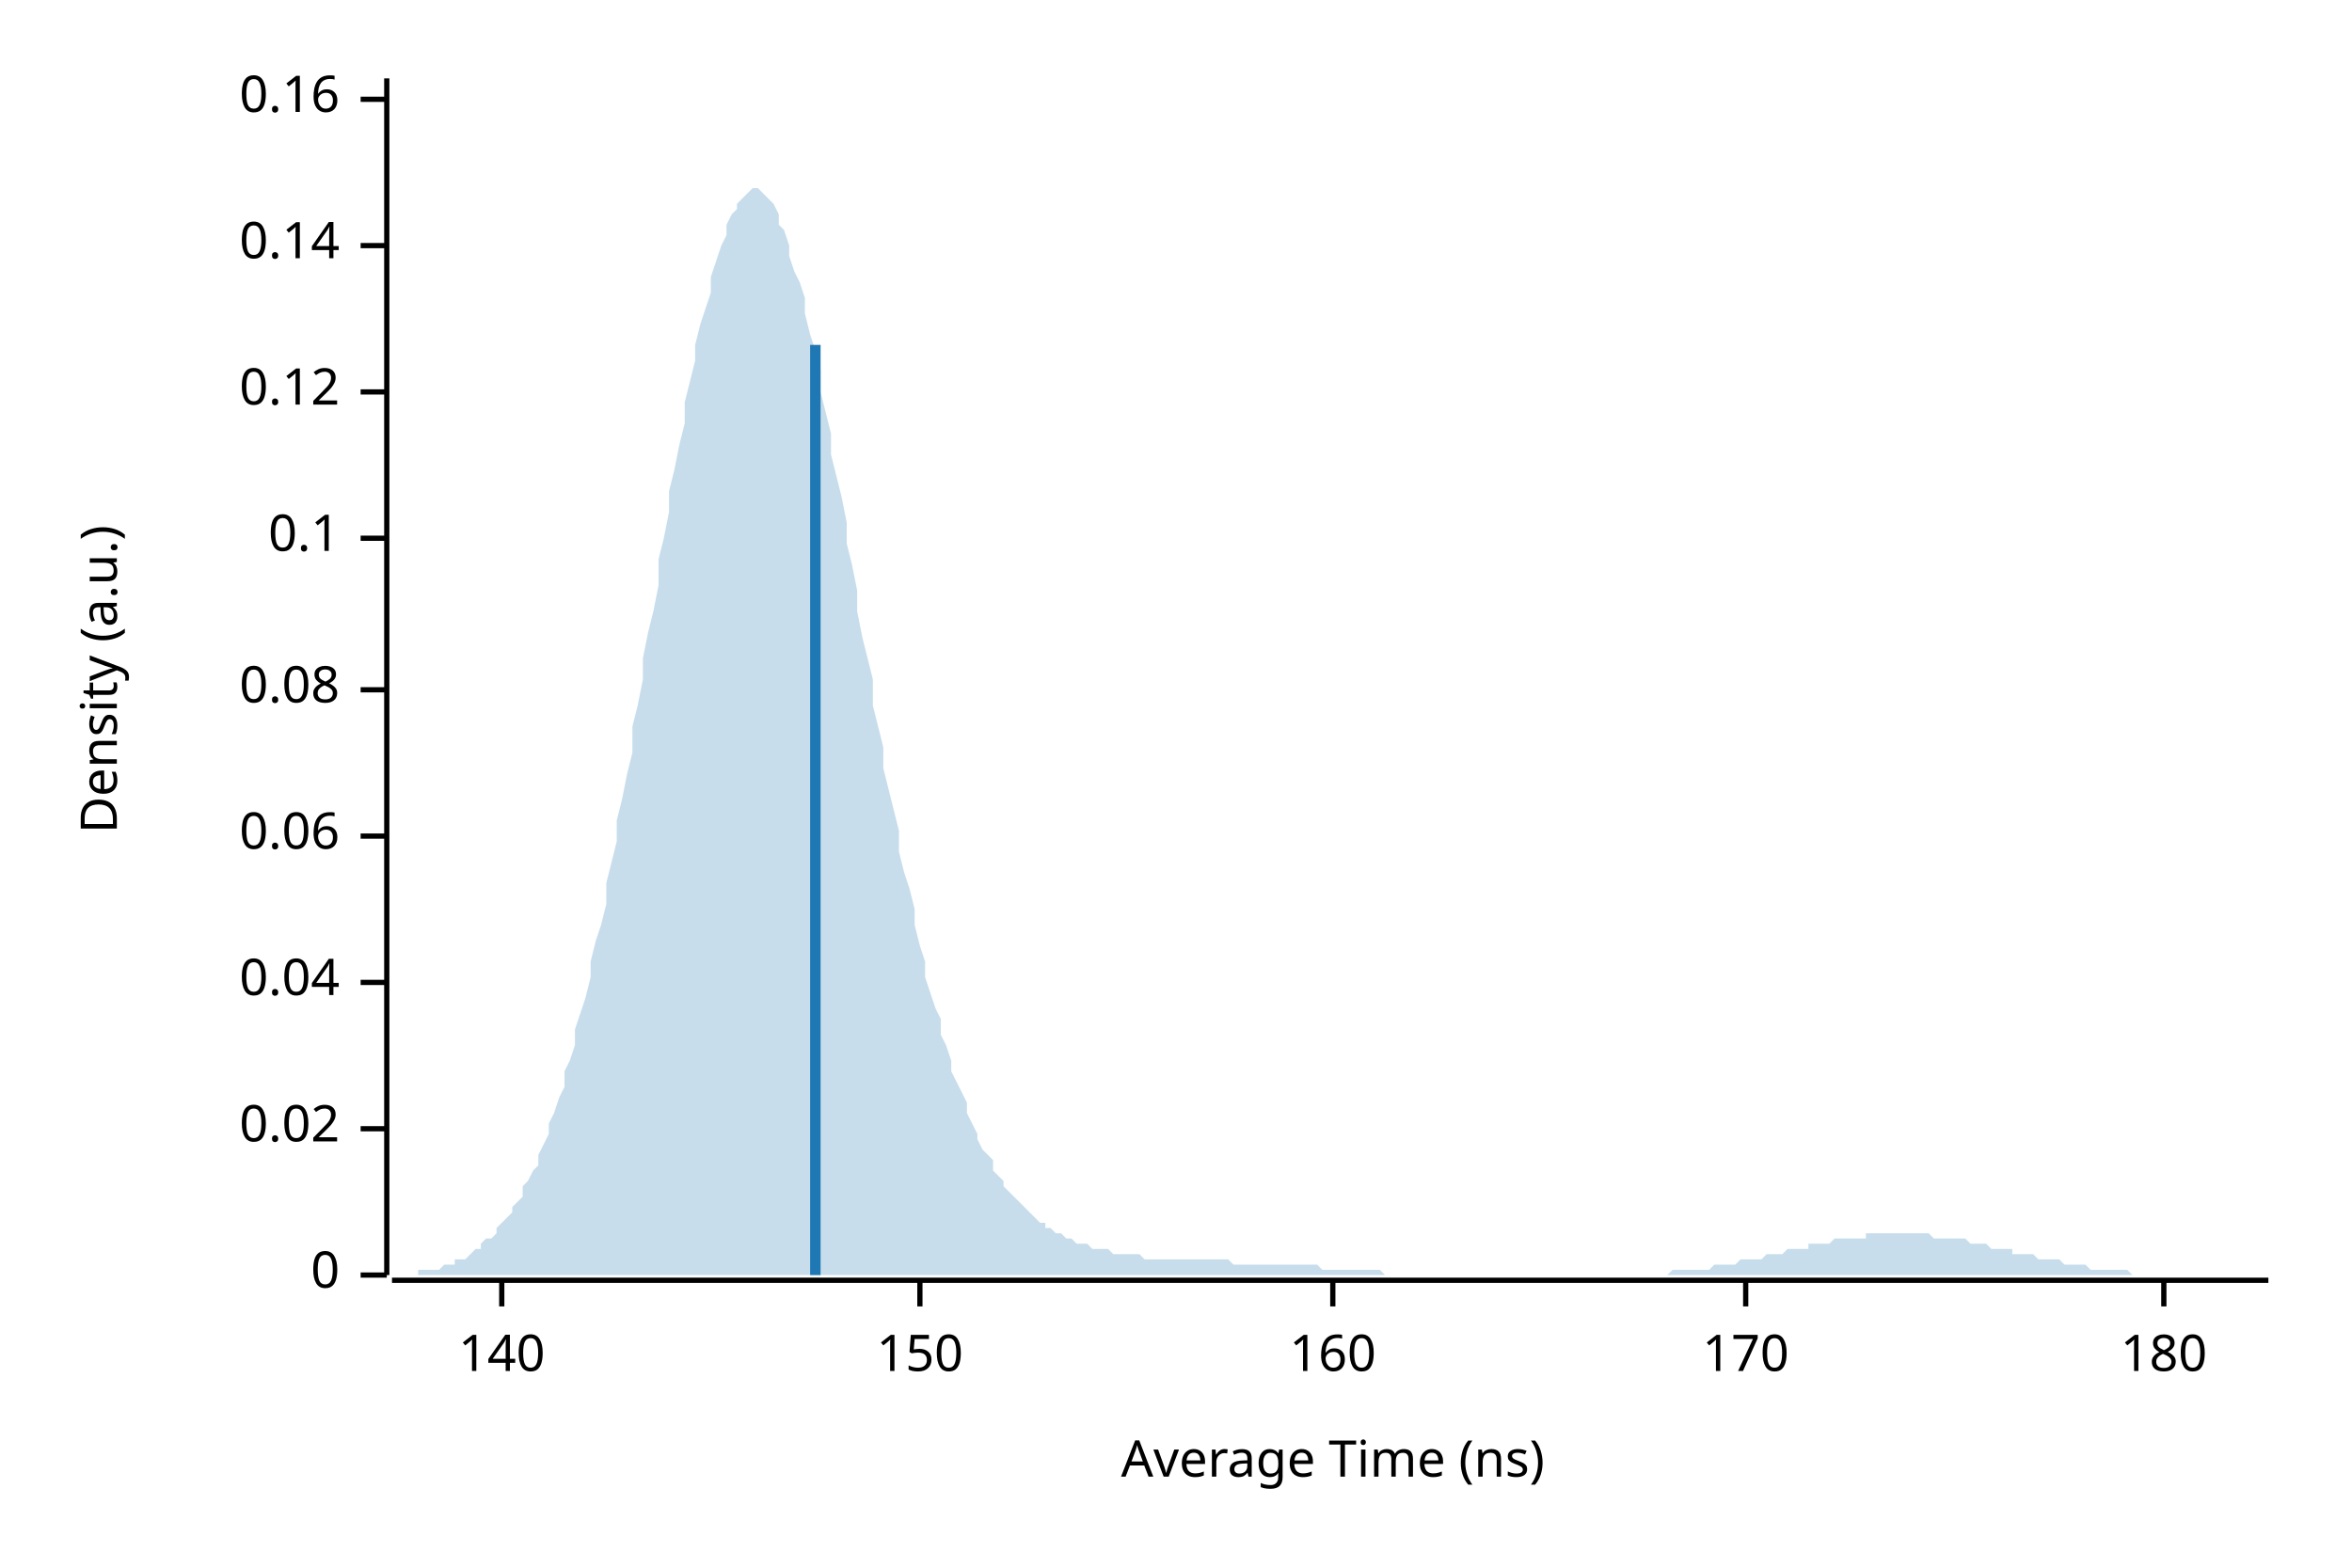
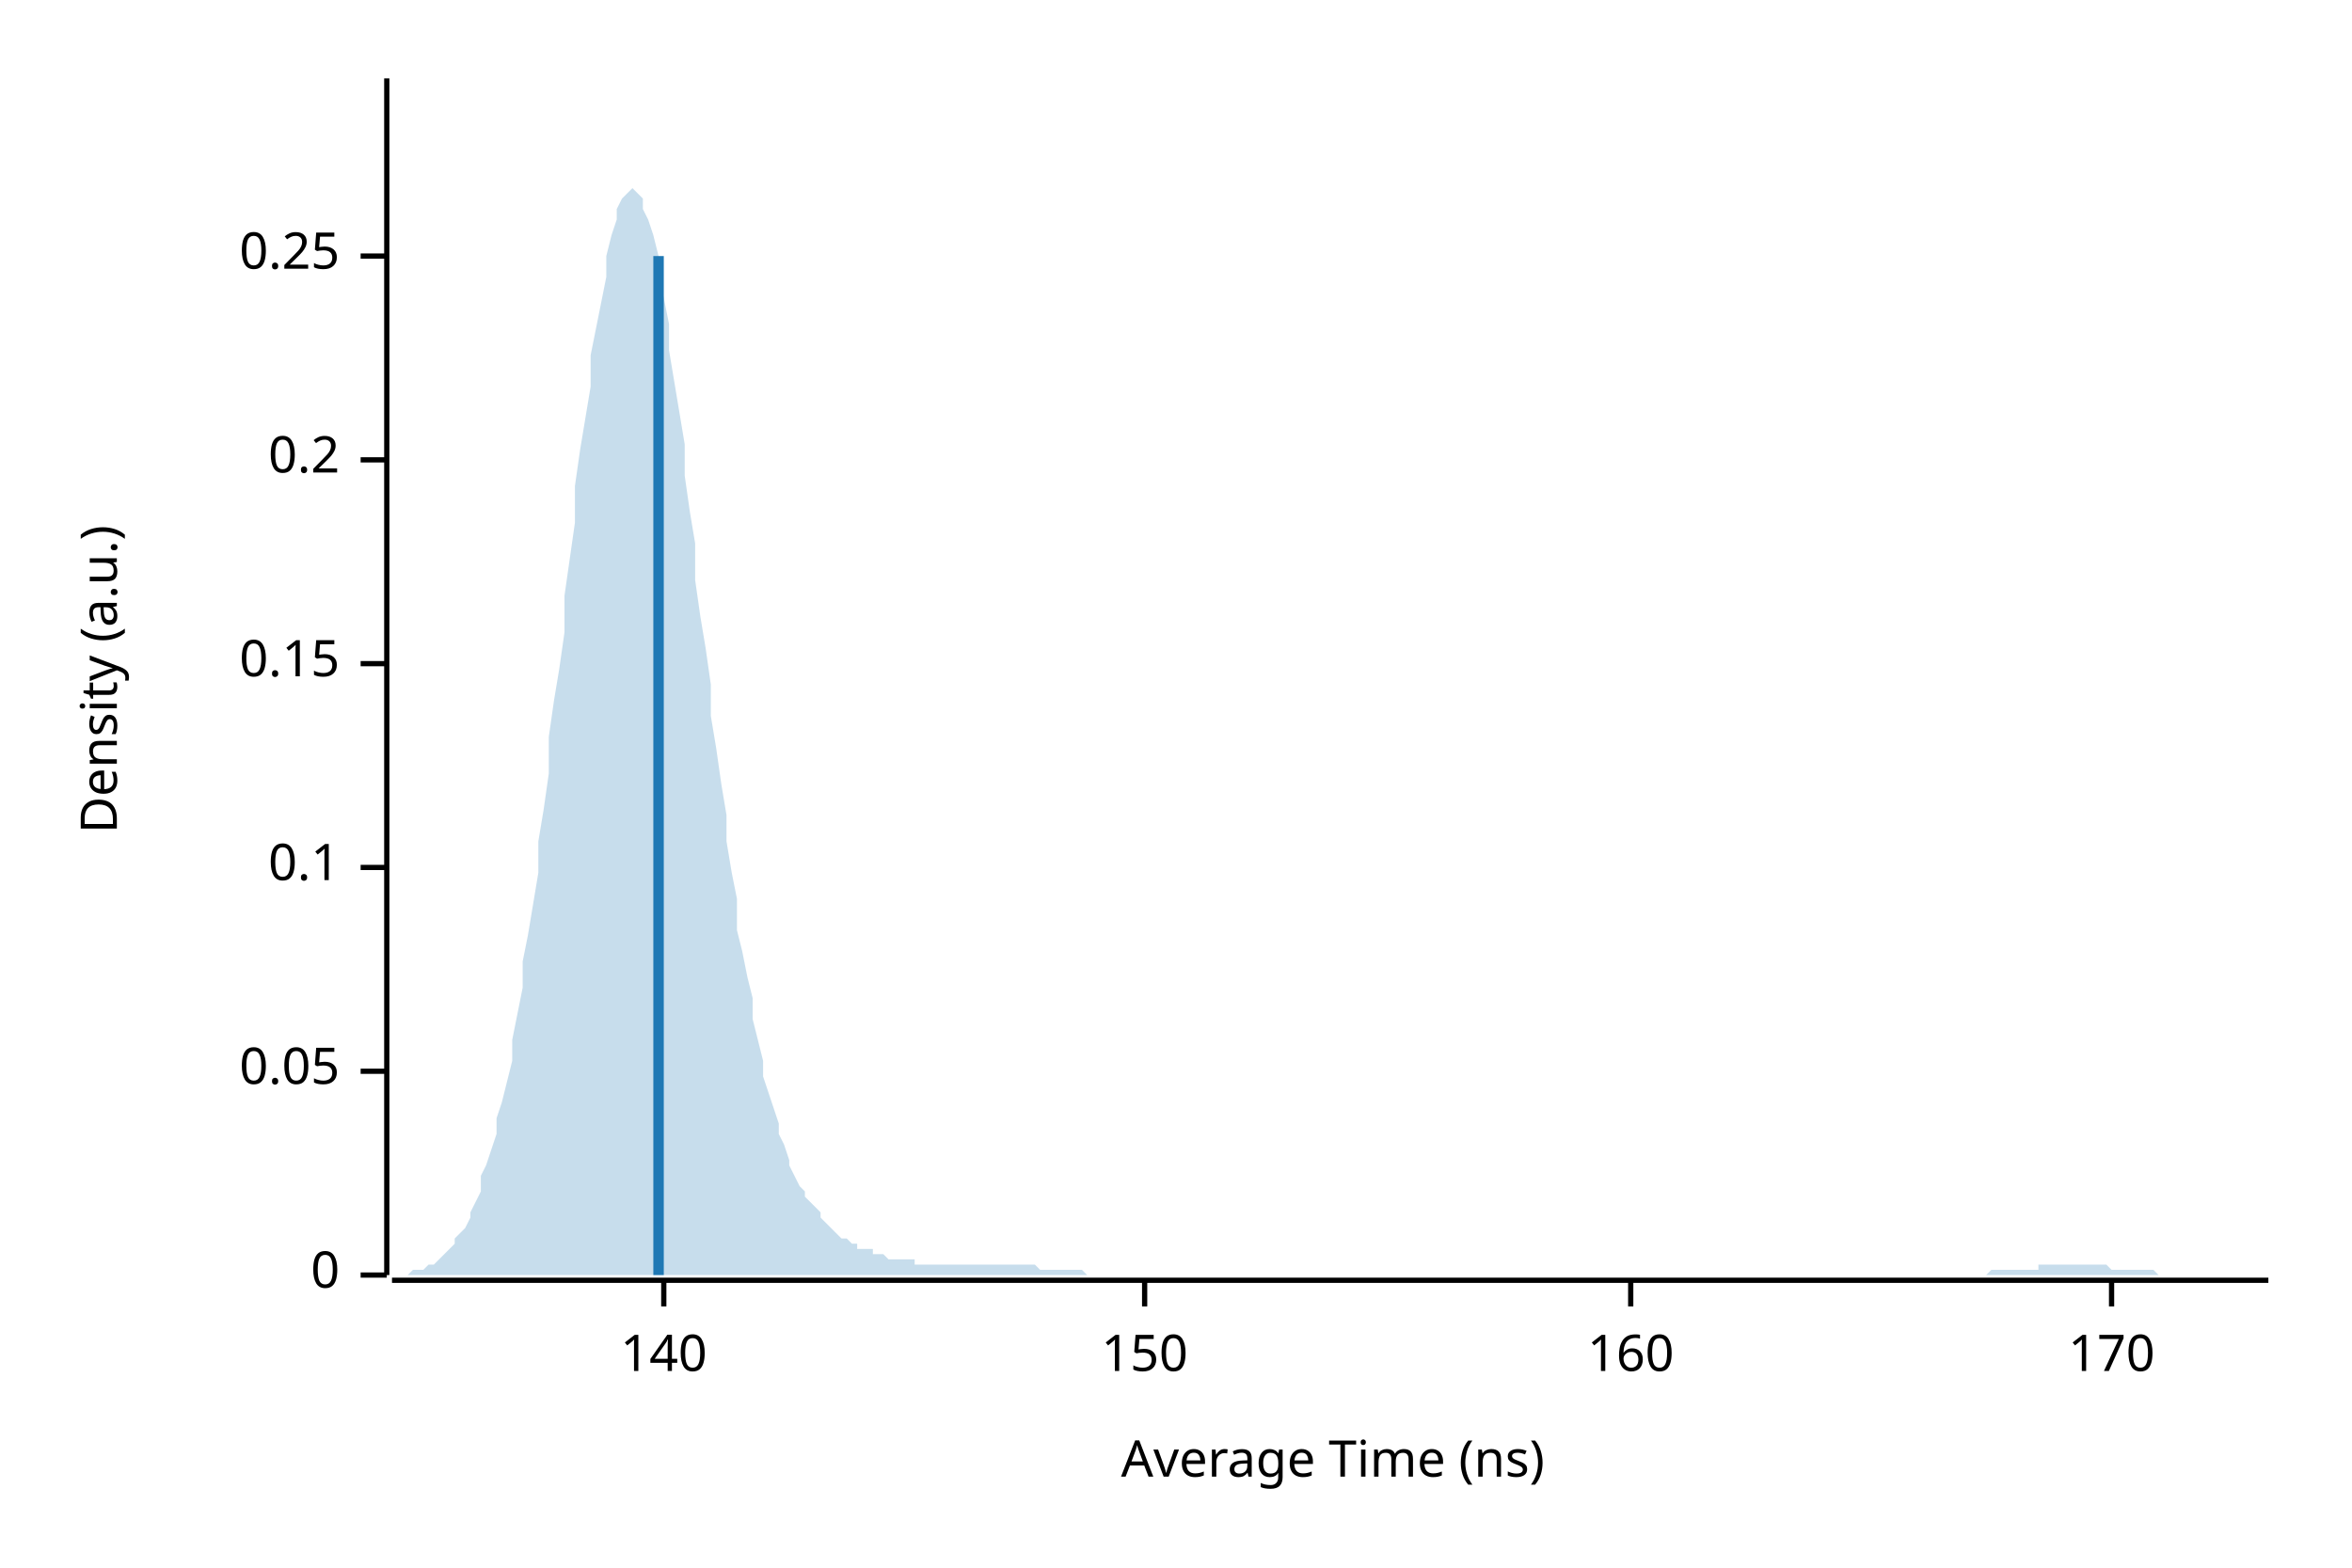
<svg xmlns="http://www.w3.org/2000/svg" width="450" height="300" viewBox="0 0 450 300">
  <text x="15" y="130" dy="0.76em" text-anchor="middle" font-family="sans-serif" font-size="9.677" opacity="1" fill="#000000" transform="rotate(270, 15, 130)">
Density (a.u.)
</text>
  <text x="255" y="285" dy="-0.5ex" text-anchor="middle" font-family="sans-serif" font-size="9.677" opacity="1" fill="#000000">
Average Time (ns)
</text>
  <polyline fill="none" opacity="1" stroke="#000000" stroke-width="1" points="74,15 74,244 " />
  <text x="65" y="244" dy="0.5ex" text-anchor="end" font-family="sans-serif" font-size="9.677" opacity="1" fill="#000000">
0
</text>
  <polyline fill="none" opacity="1" stroke="#000000" stroke-width="1" points="69,244 74,244 " />
-   <text x="65" y="216" dy="0.5ex" text-anchor="end" font-family="sans-serif" font-size="9.677" opacity="1" fill="#000000">
- 0.02
+   <text x="65" y="205" dy="0.5ex" text-anchor="end" font-family="sans-serif" font-size="9.677" opacity="1" fill="#000000">
+ 0.05
</text>
-   <polyline fill="none" opacity="1" stroke="#000000" stroke-width="1" points="69,216 74,216 " />
-   <text x="65" y="188" dy="0.5ex" text-anchor="end" font-family="sans-serif" font-size="9.677" opacity="1" fill="#000000">
- 0.04
- </text>
-   <polyline fill="none" opacity="1" stroke="#000000" stroke-width="1" points="69,188 74,188 " />
-   <text x="65" y="160" dy="0.5ex" text-anchor="end" font-family="sans-serif" font-size="9.677" opacity="1" fill="#000000">
- 0.06
- </text>
-   <polyline fill="none" opacity="1" stroke="#000000" stroke-width="1" points="69,160 74,160 " />
-   <text x="65" y="132" dy="0.5ex" text-anchor="end" font-family="sans-serif" font-size="9.677" opacity="1" fill="#000000">
- 0.08
- </text>
-   <polyline fill="none" opacity="1" stroke="#000000" stroke-width="1" points="69,132 74,132 " />
-   <text x="65" y="103" dy="0.5ex" text-anchor="end" font-family="sans-serif" font-size="9.677" opacity="1" fill="#000000">
+   <polyline fill="none" opacity="1" stroke="#000000" stroke-width="1" points="69,205 74,205 " />
+   <text x="65" y="166" dy="0.5ex" text-anchor="end" font-family="sans-serif" font-size="9.677" opacity="1" fill="#000000">
0.1
</text>
-   <polyline fill="none" opacity="1" stroke="#000000" stroke-width="1" points="69,103 74,103 " />
-   <text x="65" y="75" dy="0.5ex" text-anchor="end" font-family="sans-serif" font-size="9.677" opacity="1" fill="#000000">
- 0.12
+   <polyline fill="none" opacity="1" stroke="#000000" stroke-width="1" points="69,166 74,166 " />
+   <text x="65" y="127" dy="0.5ex" text-anchor="end" font-family="sans-serif" font-size="9.677" opacity="1" fill="#000000">
+ 0.15
</text>
-   <polyline fill="none" opacity="1" stroke="#000000" stroke-width="1" points="69,75 74,75 " />
-   <text x="65" y="47" dy="0.5ex" text-anchor="end" font-family="sans-serif" font-size="9.677" opacity="1" fill="#000000">
- 0.14
+   <polyline fill="none" opacity="1" stroke="#000000" stroke-width="1" points="69,127 74,127 " />
+   <text x="65" y="88" dy="0.5ex" text-anchor="end" font-family="sans-serif" font-size="9.677" opacity="1" fill="#000000">
+ 0.2
</text>
-   <polyline fill="none" opacity="1" stroke="#000000" stroke-width="1" points="69,47 74,47 " />
-   <text x="65" y="19" dy="0.5ex" text-anchor="end" font-family="sans-serif" font-size="9.677" opacity="1" fill="#000000">
- 0.16
+   <polyline fill="none" opacity="1" stroke="#000000" stroke-width="1" points="69,88 74,88 " />
+   <text x="65" y="49" dy="0.5ex" text-anchor="end" font-family="sans-serif" font-size="9.677" opacity="1" fill="#000000">
+ 0.25
</text>
-   <polyline fill="none" opacity="1" stroke="#000000" stroke-width="1" points="69,19 74,19 " />
+   <polyline fill="none" opacity="1" stroke="#000000" stroke-width="1" points="69,49 74,49 " />
  <polyline fill="none" opacity="1" stroke="#000000" stroke-width="1" points="75,245 434,245 " />
-   <text x="96" y="255" dy="0.76em" text-anchor="middle" font-family="sans-serif" font-size="9.677" opacity="1" fill="#000000">
+   <text x="127" y="255" dy="0.76em" text-anchor="middle" font-family="sans-serif" font-size="9.677" opacity="1" fill="#000000">
140
</text>
-   <polyline fill="none" opacity="1" stroke="#000000" stroke-width="1" points="96,245 96,250 " />
-   <text x="176" y="255" dy="0.76em" text-anchor="middle" font-family="sans-serif" font-size="9.677" opacity="1" fill="#000000">
+   <polyline fill="none" opacity="1" stroke="#000000" stroke-width="1" points="127,245 127,250 " />
+   <text x="219" y="255" dy="0.76em" text-anchor="middle" font-family="sans-serif" font-size="9.677" opacity="1" fill="#000000">
150
</text>
-   <polyline fill="none" opacity="1" stroke="#000000" stroke-width="1" points="176,245 176,250 " />
-   <text x="255" y="255" dy="0.76em" text-anchor="middle" font-family="sans-serif" font-size="9.677" opacity="1" fill="#000000">
+   <polyline fill="none" opacity="1" stroke="#000000" stroke-width="1" points="219,245 219,250 " />
+   <text x="312" y="255" dy="0.76em" text-anchor="middle" font-family="sans-serif" font-size="9.677" opacity="1" fill="#000000">
160
</text>
-   <polyline fill="none" opacity="1" stroke="#000000" stroke-width="1" points="255,245 255,250 " />
-   <text x="334" y="255" dy="0.76em" text-anchor="middle" font-family="sans-serif" font-size="9.677" opacity="1" fill="#000000">
+   <polyline fill="none" opacity="1" stroke="#000000" stroke-width="1" points="312,245 312,250 " />
+   <text x="404" y="255" dy="0.76em" text-anchor="middle" font-family="sans-serif" font-size="9.677" opacity="1" fill="#000000">
170
</text>
-   <polyline fill="none" opacity="1" stroke="#000000" stroke-width="1" points="334,245 334,250 " />
-   <text x="414" y="255" dy="0.76em" text-anchor="middle" font-family="sans-serif" font-size="9.677" opacity="1" fill="#000000">
- 180
- </text>
-   <polyline fill="none" opacity="1" stroke="#000000" stroke-width="1" points="414,245 414,250 " />
-   <polygon opacity="0.25" fill="#1F78B4" points="75,244 75,244 76,244 77,244 77,244 78,244 79,244 80,244 80,243 81,243 82,243 82,243 83,243 84,243 85,242 85,242 86,242 87,242 87,241 88,241 89,241 90,240 90,240 91,239 92,239 92,238 93,237 94,237 95,236 95,235 96,234 97,233 98,232 98,231 99,230 100,229 100,227 101,226 102,224 103,223 103,221 104,219 105,217 105,215 106,213 107,210 108,208 108,205 109,203 110,200 110,197 111,194 112,191 113,187 113,184 114,180 115,177 116,173 116,169 117,165 118,161 118,157 119,153 120,148 121,144 121,139 122,135 123,130 123,126 124,121 125,117 126,112 126,107 127,103 128,98 128,94 129,90 130,85 131,81 131,77 132,73 133,69 133,66 134,62 135,59 136,56 136,53 137,50 138,47 139,45 139,43 140,41 141,40 141,39 142,38 143,37 144,36 144,36 145,36 146,37 146,37 147,38 148,39 149,41 149,43 150,44 151,47 151,49 152,52 153,54 154,57 154,60 155,64 156,67 157,71 157,75 158,79 159,83 159,87 160,91 161,95 162,100 162,104 163,108 164,113 164,117 165,122 166,126 167,130 167,135 168,139 169,143 169,147 170,151 171,155 172,159 172,163 173,167 174,170 175,174 175,177 176,181 177,184 177,187 178,190 179,193 180,195 180,198 181,200 182,203 182,205 183,207 184,209 185,211 185,213 186,215 187,217 187,218 188,220 189,221 190,222 190,224 191,225 192,226 192,227 193,228 194,229 195,230 195,230 196,231 197,232 198,233 198,233 199,234 200,234 200,235 201,235 202,236 203,236 203,236 204,237 205,237 205,237 206,238 207,238 208,238 208,238 209,239 210,239 210,239 211,239 212,239 213,240 213,240 214,240 215,240 216,240 216,240 217,240 218,240 218,240 219,241 220,241 221,241 221,241 222,241 223,241 223,241 224,241 225,241 226,241 226,241 227,241 228,241 228,241 229,241 230,241 231,241 231,241 232,241 233,241 233,241 234,241 235,241 236,242 236,242 237,242 238,242 239,242 239,242 240,242 241,242 241,242 242,242 243,242 244,242 244,242 245,242 246,242 246,242 247,242 248,242 249,242 249,242 250,242 251,242 251,242 252,242 253,243 254,243 254,243 255,243 256,243 257,243 257,243 258,243 259,243 259,243 260,243 261,243 262,243 262,243 263,243 264,243 264,243 265,244 266,244 267,244 267,244 268,244 269,244 269,244 270,244 271,244 272,244 272,244 273,244 274,244 275,244 275,244 276,244 277,244 277,244 278,244 279,244 280,244 280,244 281,244 282,244 282,244 283,244 284,244 285,244 285,244 286,244 287,244 287,244 288,244 289,244 290,244 290,244 291,244 292,244 292,244 293,244 294,244 295,244 295,244 296,244 297,244 298,244 298,244 299,244 300,244 300,244 301,244 302,244 303,244 303,244 304,244 305,244 305,244 306,244 307,244 308,244 308,244 309,244 310,244 310,244 311,244 312,244 313,244 313,244 314,244 315,244 316,244 316,244 317,244 318,244 318,244 319,244 320,243 321,243 321,243 322,243 323,243 323,243 324,243 325,243 326,243 326,243 327,243 328,242 328,242 329,242 330,242 331,242 331,242 332,242 333,241 333,241 334,241 335,241 336,241 336,241 337,241 338,240 339,240 339,240 340,240 341,240 341,240 342,239 343,239 344,239 344,239 345,239 346,239 346,238 347,238 348,238 349,238 349,238 350,238 351,237 351,237 352,237 353,237 354,237 354,237 355,237 356,237 357,237 357,236 358,236 359,236 359,236 360,236 361,236 362,236 362,236 363,236 364,236 364,236 365,236 366,236 367,236 367,236 368,236 369,236 369,236 370,237 371,237 372,237 372,237 373,237 374,237 375,237 375,237 376,237 377,238 377,238 378,238 379,238 380,238 380,238 381,239 382,239 382,239 383,239 384,239 385,239 385,240 386,240 387,240 387,240 388,240 389,240 390,241 390,241 391,241 392,241 392,241 393,241 394,241 395,242 395,242 396,242 397,242 398,242 398,242 399,242 400,243 400,243 401,243 402,243 403,243 403,243 404,243 405,243 405,243 406,243 407,243 408,244 408,244 409,244 410,244 410,244 411,244 412,244 413,244 413,244 414,244 415,244 416,244 416,244 417,244 418,244 418,244 419,244 420,244 421,244 421,244 422,244 423,244 423,244 424,244 425,244 426,244 426,244 427,244 428,244 428,244 429,244 430,244 431,244 431,244 432,244 433,244 434,244 434,244 75,244 " />
-   <polyline fill="none" opacity="1" stroke="#1F78B4" stroke-width="2" points="156,244 156,66 " />
+   <polyline fill="none" opacity="1" stroke="#000000" stroke-width="1" points="404,245 404,250 " />
+   <polygon opacity="0.25" fill="#1F78B4" points="75,244 75,244 76,244 77,244 77,244 78,244 79,243 80,243 80,243 81,243 82,242 82,242 83,242 84,241 85,240 85,240 86,239 87,238 87,237 88,236 89,235 90,233 90,232 91,230 92,228 92,225 93,223 94,220 95,217 95,214 96,211 97,207 98,203 98,199 99,194 100,189 100,184 101,179 102,173 103,167 103,161 104,155 105,148 105,141 106,134 107,128 108,121 108,114 109,107 110,100 110,93 111,86 112,80 113,74 113,68 114,63 115,58 116,53 116,49 117,45 118,42 118,40 119,38 120,37 121,36 121,36 122,37 123,38 123,40 124,42 125,45 126,49 126,53 127,57 128,62 128,67 129,73 130,79 131,85 131,91 132,98 133,104 133,111 134,118 135,124 136,131 136,137 137,143 138,150 139,156 139,161 140,167 141,172 141,178 142,182 143,187 144,191 144,195 145,199 146,203 146,206 147,209 148,212 149,215 149,217 150,219 151,222 151,223 152,225 153,227 154,228 154,229 155,230 156,231 157,232 157,233 158,234 159,235 159,235 160,236 161,237 162,237 162,237 163,238 164,238 164,239 165,239 166,239 167,239 167,240 168,240 169,240 169,240 170,241 171,241 172,241 172,241 173,241 174,241 175,241 175,242 176,242 177,242 177,242 178,242 179,242 180,242 180,242 181,242 182,242 182,242 183,242 184,242 185,242 185,242 186,242 187,242 187,242 188,242 189,242 190,242 190,242 191,242 192,242 192,242 193,242 194,242 195,242 195,242 196,242 197,242 198,242 198,242 199,243 200,243 200,243 201,243 202,243 203,243 203,243 204,243 205,243 205,243 206,243 207,243 208,244 208,244 209,244 210,244 210,244 211,244 212,244 213,244 213,244 214,244 215,244 216,244 216,244 217,244 218,244 218,244 219,244 220,244 221,244 221,244 222,244 223,244 223,244 224,244 225,244 226,244 226,244 227,244 228,244 228,244 229,244 230,244 231,244 231,244 232,244 233,244 233,244 234,244 235,244 236,244 236,244 237,244 238,244 239,244 239,244 240,244 241,244 241,244 242,244 243,244 244,244 244,244 245,244 246,244 246,244 247,244 248,244 249,244 249,244 250,244 251,244 251,244 252,244 253,244 254,244 254,244 255,244 256,244 257,244 257,244 258,244 259,244 259,244 260,244 261,244 262,244 262,244 263,244 264,244 264,244 265,244 266,244 267,244 267,244 268,244 269,244 269,244 270,244 271,244 272,244 272,244 273,244 274,244 275,244 275,244 276,244 277,244 277,244 278,244 279,244 280,244 280,244 281,244 282,244 282,244 283,244 284,244 285,244 285,244 286,244 287,244 287,244 288,244 289,244 290,244 290,244 291,244 292,244 292,244 293,244 294,244 295,244 295,244 296,244 297,244 298,244 298,244 299,244 300,244 300,244 301,244 302,244 303,244 303,244 304,244 305,244 305,244 306,244 307,244 308,244 308,244 309,244 310,244 310,244 311,244 312,244 313,244 313,244 314,244 315,244 316,244 316,244 317,244 318,244 318,244 319,244 320,244 321,244 321,244 322,244 323,244 323,244 324,244 325,244 326,244 326,244 327,244 328,244 328,244 329,244 330,244 331,244 331,244 332,244 333,244 333,244 334,244 335,244 336,244 336,244 337,244 338,244 339,244 339,244 340,244 341,244 341,244 342,244 343,244 344,244 344,244 345,244 346,244 346,244 347,244 348,244 349,244 349,244 350,244 351,244 351,244 352,244 353,244 354,244 354,244 355,244 356,244 357,244 357,244 358,244 359,244 359,244 360,244 361,244 362,244 362,244 363,244 364,244 364,244 365,244 366,244 367,244 367,244 368,244 369,244 369,244 370,244 371,244 372,244 372,244 373,244 374,244 375,244 375,244 376,244 377,244 377,244 378,244 379,244 380,244 380,244 381,243 382,243 382,243 383,243 384,243 385,243 385,243 386,243 387,243 387,243 388,243 389,243 390,243 390,242 391,242 392,242 392,242 393,242 394,242 395,242 395,242 396,242 397,242 398,242 398,242 399,242 400,242 400,242 401,242 402,242 403,242 403,242 404,243 405,243 405,243 406,243 407,243 408,243 408,243 409,243 410,243 410,243 411,243 412,243 413,244 413,244 414,244 415,244 416,244 416,244 417,244 418,244 418,244 419,244 420,244 421,244 421,244 422,244 423,244 423,244 424,244 425,244 426,244 426,244 427,244 428,244 428,244 429,244 430,244 431,244 431,244 432,244 433,244 434,244 434,244 75,244 " />
+   <polyline fill="none" opacity="1" stroke="#1F78B4" stroke-width="2" points="126,244 126,49 " />
</svg>
